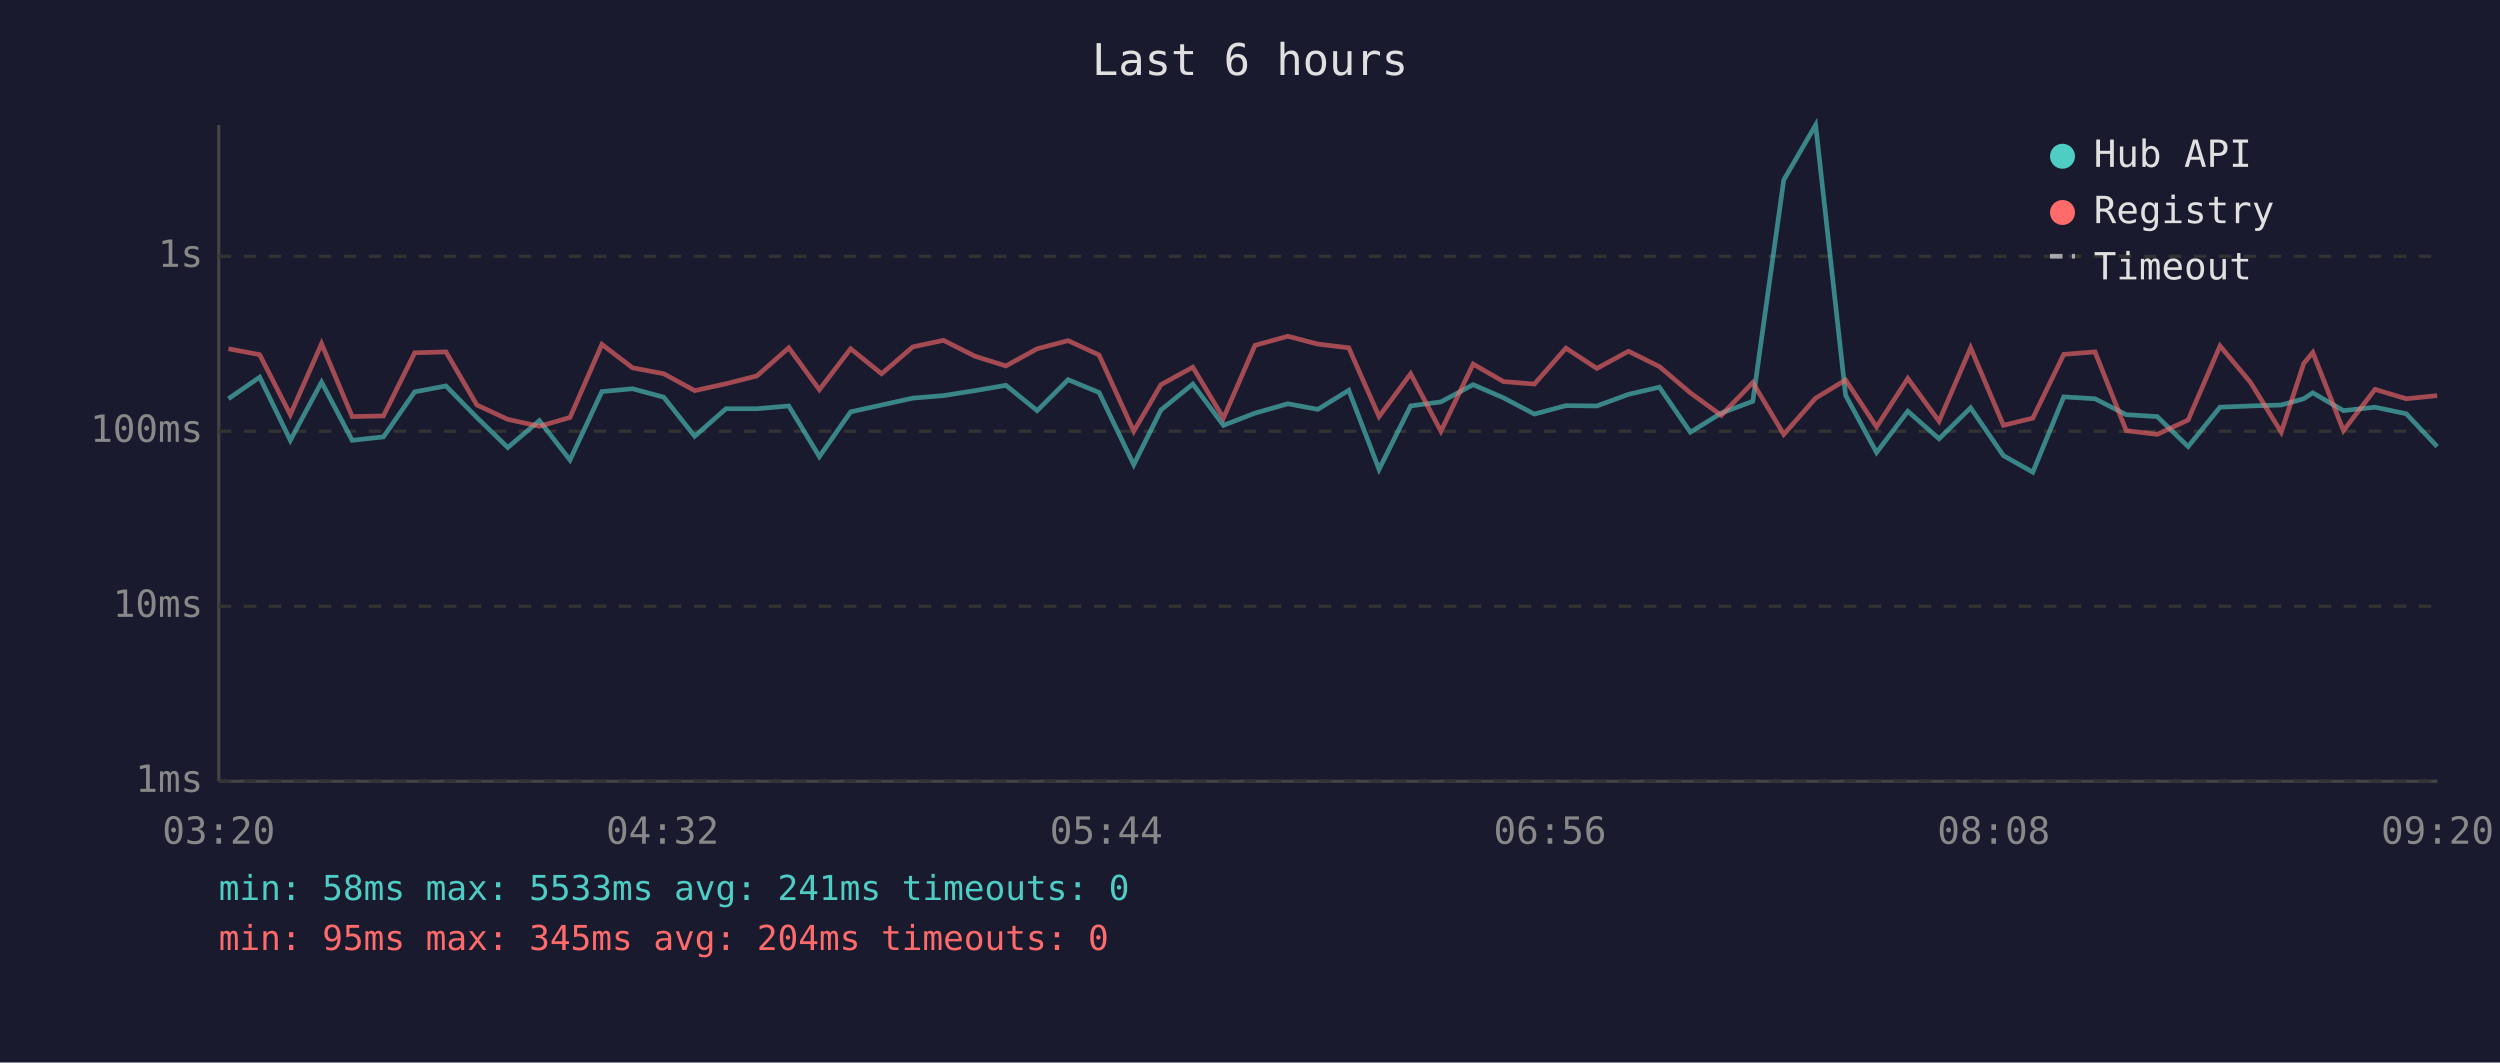
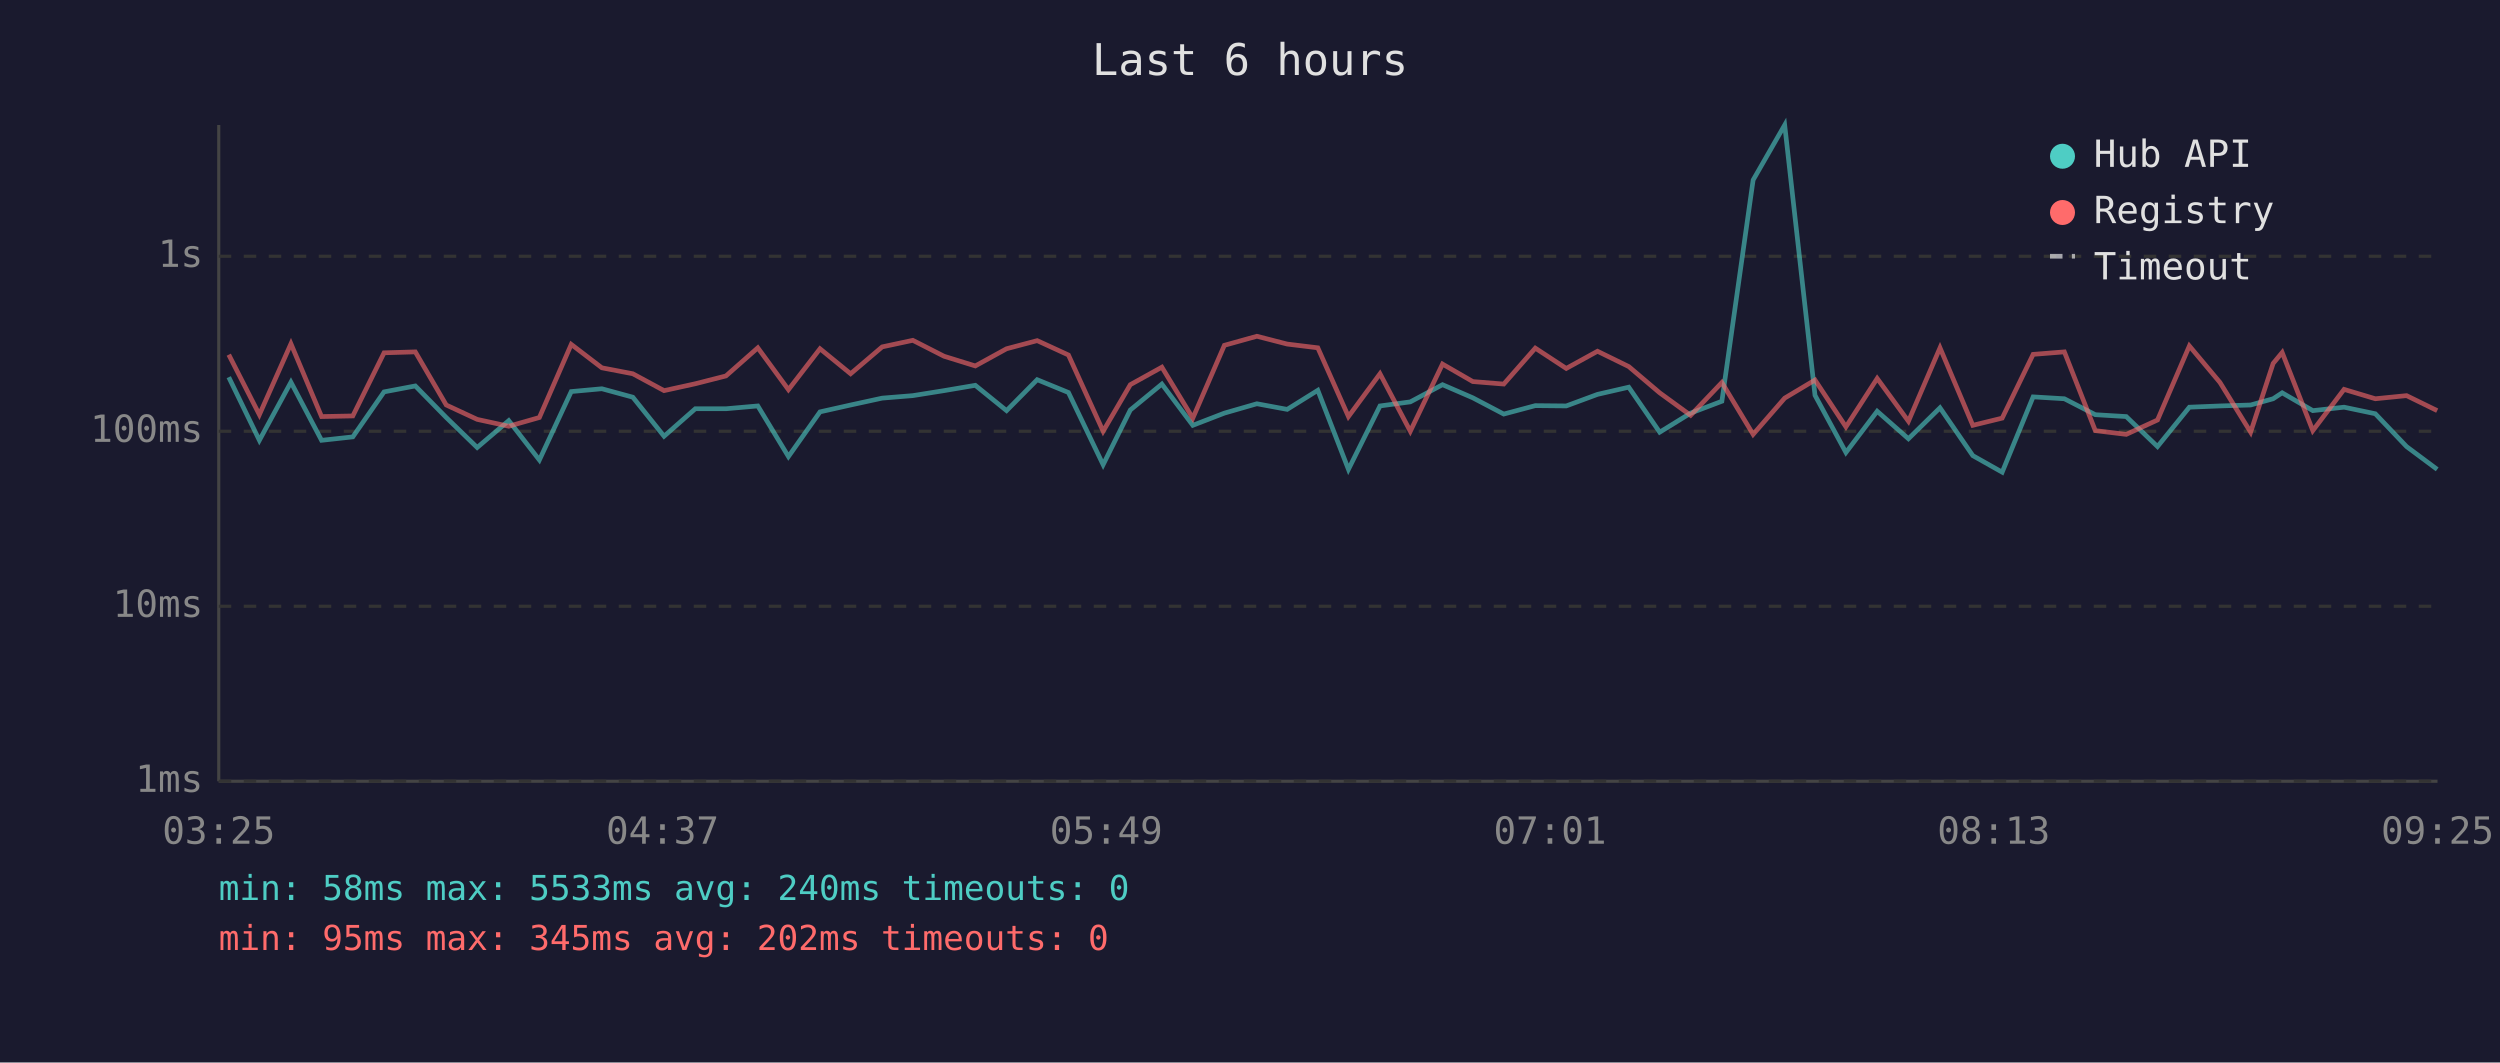
<svg xmlns="http://www.w3.org/2000/svg" viewBox="0 0 800 340" font-family="monospace" font-size="12">
  <rect width="800" height="340" fill="#1a1a2e" />
  <text x="400" y="24" fill="#e0e0e0" font-size="14" text-anchor="middle">Last 6 hours</text>
  <line x1="70" y1="40" x2="70" y2="250" stroke="#444" stroke-width="1" />
  <line x1="70" y1="250" x2="780" y2="250" stroke="#444" stroke-width="1" />
  <line x1="70" y1="250" x2="780" y2="250" stroke="#333" stroke-width="1" stroke-dasharray="4" />
  <text x="65" y="250" fill="#888" text-anchor="end" dominant-baseline="middle">1ms</text>
  <line x1="70" y1="194" x2="780" y2="194" stroke="#333" stroke-width="1" stroke-dasharray="4" />
  <text x="65" y="194" fill="#888" text-anchor="end" dominant-baseline="middle">10ms</text>
  <line x1="70" y1="138" x2="780" y2="138" stroke="#333" stroke-width="1" stroke-dasharray="4" />
  <text x="65" y="138" fill="#888" text-anchor="end" dominant-baseline="middle">100ms</text>
  <line x1="70" y1="82" x2="780" y2="82" stroke="#333" stroke-width="1" stroke-dasharray="4" />
  <text x="65" y="82" fill="#888" text-anchor="end" dominant-baseline="middle">1s</text>
-   <text x="70" y="270" fill="#888" text-anchor="middle">03:20</text>
-   <text x="212" y="270" fill="#888" text-anchor="middle">04:32</text>
-   <text x="354" y="270" fill="#888" text-anchor="middle">05:44</text>
-   <text x="496" y="270" fill="#888" text-anchor="middle">06:56</text>
-   <text x="638" y="270" fill="#888" text-anchor="middle">08:08</text>
-   <text x="780" y="270" fill="#888" text-anchor="middle">09:20</text>
-   <polyline points="73.1,127.6 83.1,120.7 92.9,140.9 102.9,122.3 112.7,140.9 122.7,139.8 132.7,125.4 142.7,123.5 152.6,133.6 162.5,143.2 172.6,134.6 182.4,147.2 192.6,125.3 202.4,124.4 212.4,127.1 222.3,139.6 232.3,130.8 242.2,130.8 252.4,129.9 262.2,146.1 272.2,131.8 282.1,129.6 292.1,127.4 301.9,126.6 312.0,125.0 321.9,123.3 331.9,131.4 341.8,121.5 351.7,125.6 362.8,148.7 371.5,131.2 381.7,122.9 391.5,136.1 401.6,132.2 412.1,129.2 421.7,131.0 431.6,124.9 441.3,150.2 451.4,129.9 461.1,128.6 471.4,123.1 481.1,127.3 491.0,132.5 501.1,129.8 511.0,129.9 521.1,126.2 531.0,123.9 540.9,138.3 550.8,132.2 560.9,128.4 570.8,57.6 581.0,40.0 590.6,126.5 600.5,144.8 610.5,131.6 620.5,140.4 630.6,130.5 641.1,145.8 650.5,151.1 660.4,127.0 670.4,127.6 680.4,132.7 690.3,133.3 700.2,142.9 710.4,130.3 720.2,129.9 730.0,129.6 737.2,127.6 740.1,125.7 749.9,131.4 760.0,130.3 770.0,132.4 779.9,142.9" fill="none" stroke="#4ecdc4" stroke-width="1.5" opacity="0.6" />
-   <polyline points="73.1,111.6 83.1,113.5 92.9,132.7 102.9,110.0 112.7,133.3 122.7,133.1 132.7,112.9 142.7,112.6 152.6,129.6 162.5,134.2 172.6,136.4 182.4,133.6 192.6,110.2 202.4,117.7 212.4,119.6 222.3,125.0 232.3,122.8 242.2,120.3 252.4,111.3 262.2,124.7 272.2,111.6 282.1,119.6 292.1,111.0 301.9,108.9 312.0,114.0 321.9,117.1 331.9,111.6 341.8,109.0 351.7,113.6 362.8,138.0 371.5,123.1 381.7,117.5 391.5,133.8 401.6,110.5 412.1,107.6 421.7,110.1 431.6,111.3 441.3,133.3 451.4,119.6 461.1,138.0 471.4,116.5 481.1,122.1 491.0,122.9 501.1,111.4 511.0,117.9 521.1,112.4 531.0,117.3 540.9,125.7 550.8,132.9 560.9,122.4 570.8,139.0 581.0,127.4 590.6,121.6 600.5,136.6 610.5,121.1 620.5,134.8 630.6,111.3 641.1,136.1 650.5,133.8 660.4,113.4 670.4,112.6 680.4,137.8 690.3,139.0 700.2,134.4 710.4,110.7 720.2,122.4 730.0,138.3 737.2,116.3 740.1,112.8 749.9,137.8 760.0,124.6 770.0,127.6 779.9,126.6" fill="none" stroke="#ff6b6b" stroke-width="1.5" opacity="0.6" />
+   <text x="70" y="270" fill="#888" text-anchor="middle">03:25</text>
+   <text x="212" y="270" fill="#888" text-anchor="middle">04:37</text>
+   <text x="354" y="270" fill="#888" text-anchor="middle">05:49</text>
+   <text x="496" y="270" fill="#888" text-anchor="middle">07:01</text>
+   <text x="638" y="270" fill="#888" text-anchor="middle">08:13</text>
+   <text x="780" y="270" fill="#888" text-anchor="middle">09:25</text>
+   <polyline points="73.2,120.7 83.0,140.9 93.1,122.3 102.9,140.9 112.9,139.8 122.9,125.4 132.9,123.5 142.8,133.6 152.7,143.2 162.8,134.6 172.6,147.2 182.8,125.3 192.6,124.4 202.5,127.1 212.5,139.6 222.5,130.8 232.3,130.8 242.5,129.9 252.3,146.1 262.4,131.8 272.2,129.6 282.3,127.4 292.1,126.6 302.1,125.0 312.1,123.3 322.1,131.4 331.9,121.5 341.9,125.6 353.0,148.7 361.7,131.2 371.8,122.9 381.7,136.1 391.8,132.2 402.2,129.2 411.9,131.0 421.7,124.9 431.5,150.2 441.6,129.9 451.3,128.6 461.6,123.1 471.3,127.3 481.2,132.5 491.3,129.8 501.2,129.9 511.2,126.2 521.2,123.9 531.1,138.3 541.0,132.2 551.0,128.4 561.0,57.6 571.1,40.0 580.8,126.5 590.7,144.8 600.7,131.6 610.7,140.4 620.8,130.5 631.3,145.8 640.7,151.1 650.6,127.0 660.6,127.6 670.5,132.7 680.4,133.3 690.4,142.9 700.6,130.3 710.4,129.9 720.2,129.6 727.4,127.6 730.3,125.7 740.1,131.4 750.1,130.3 760.1,132.4 770.1,142.9 779.9,150.2" fill="none" stroke="#4ecdc4" stroke-width="1.5" opacity="0.6" />
+   <polyline points="73.2,113.5 83.0,132.7 93.1,110.0 102.9,133.3 112.9,133.1 122.9,112.9 132.9,112.6 142.8,129.6 152.7,134.2 162.8,136.4 172.6,133.6 182.8,110.2 192.6,117.7 202.5,119.6 212.5,125.0 222.5,122.8 232.3,120.3 242.5,111.3 252.3,124.7 262.4,111.6 272.2,119.6 282.3,111.0 292.1,108.9 302.1,114.0 312.1,117.1 322.1,111.6 331.9,109.0 341.9,113.6 353.0,138.0 361.7,123.1 371.8,117.5 381.7,133.8 391.8,110.5 402.2,107.6 411.9,110.1 421.7,111.3 431.5,133.3 441.6,119.6 451.3,138.0 461.6,116.5 471.3,122.1 481.2,122.9 491.3,111.4 501.2,117.9 511.2,112.4 521.2,117.3 531.1,125.7 541.0,132.9 551.0,122.4 561.0,139.0 571.1,127.4 580.8,121.6 590.7,136.6 600.7,121.1 610.7,134.8 620.8,111.3 631.3,136.1 640.7,133.8 650.6,113.4 660.6,112.6 670.5,137.8 680.4,139.0 690.4,134.4 700.6,110.7 710.4,122.4 720.2,138.3 727.4,116.3 730.3,112.8 740.1,137.8 750.1,124.6 760.1,127.6 770.1,126.6 779.9,131.4" fill="none" stroke="#ff6b6b" stroke-width="1.5" opacity="0.6" />
  <circle cx="660" cy="50" r="4" fill="#4ecdc4" />
  <text x="670" y="50" fill="#e0e0e0" dominant-baseline="middle">Hub API</text>
  <circle cx="660" cy="68" r="4" fill="#ff6b6b" />
  <text x="670" y="68" fill="#e0e0e0" dominant-baseline="middle">Registry</text>
  <line x1="656" y1="82" x2="664" y2="82" stroke="#e0e0e0" stroke-width="1.5" stroke-dasharray="4,3" opacity="0.7" />
  <text x="670" y="86" fill="#e0e0e0" dominant-baseline="middle">Timeout</text>
-   <text x="70" y="288" fill="#4ecdc4" font-size="11">min: 58ms  max: 5533ms  avg: 241ms  timeouts: 0</text>
-   <text x="70" y="304" fill="#ff6b6b" font-size="11">min: 95ms  max: 345ms  avg: 204ms  timeouts: 0</text>
+   <text x="70" y="288" fill="#4ecdc4" font-size="11">min: 58ms  max: 5533ms  avg: 240ms  timeouts: 0</text>
+   <text x="70" y="304" fill="#ff6b6b" font-size="11">min: 95ms  max: 345ms  avg: 202ms  timeouts: 0</text>
</svg>
